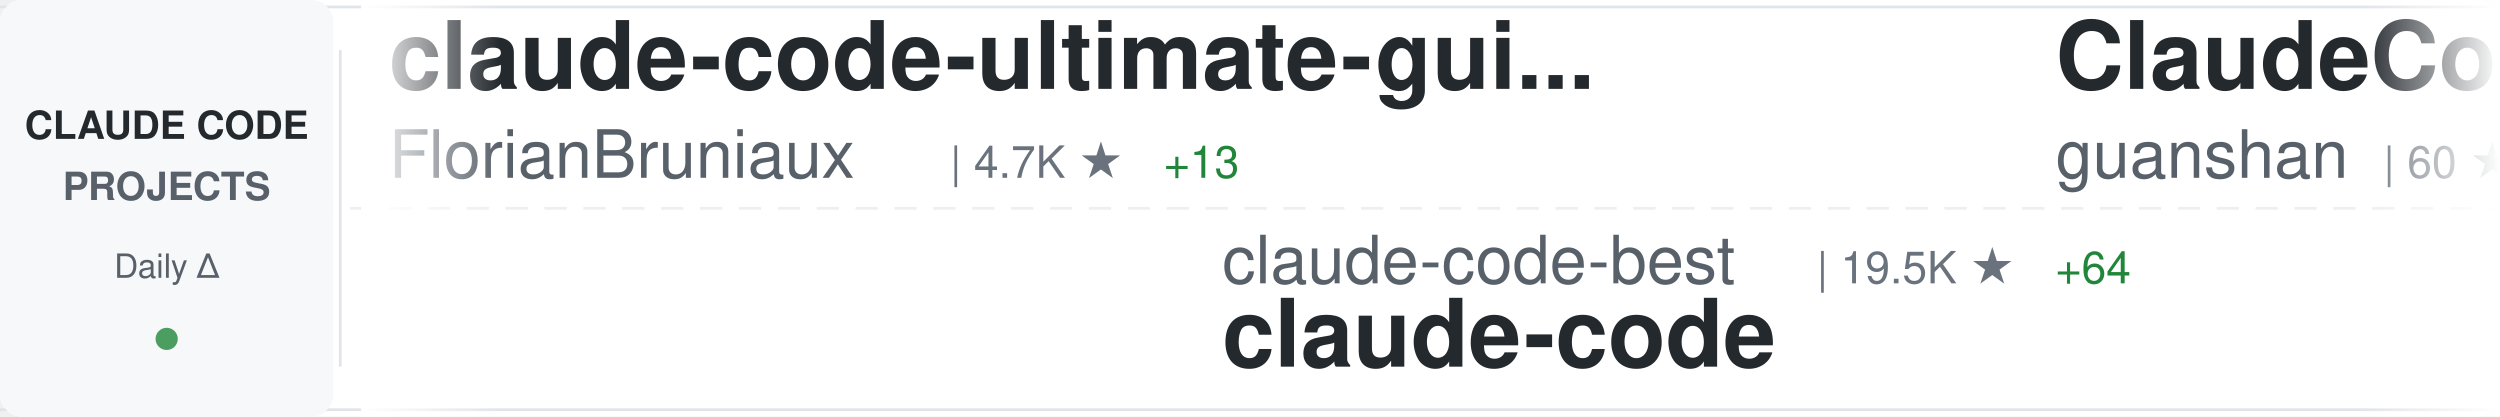
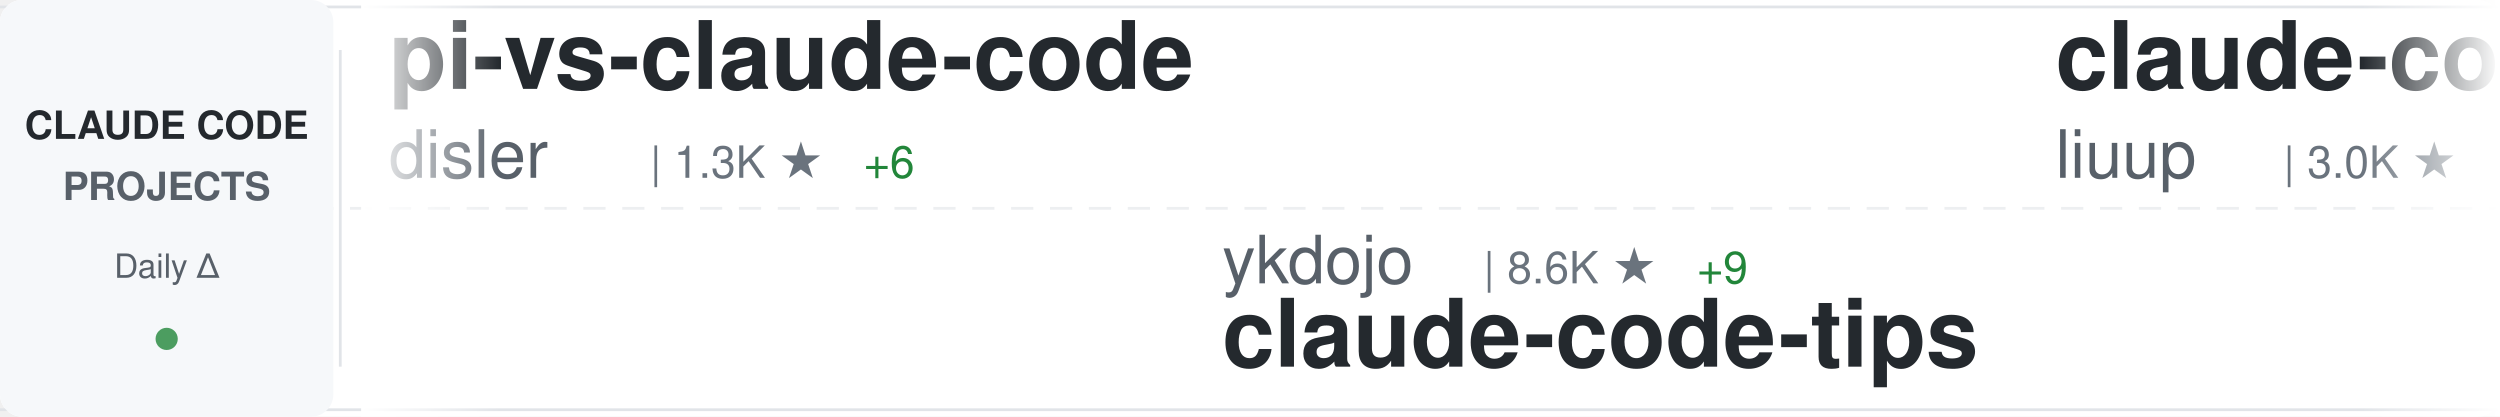
<svg xmlns="http://www.w3.org/2000/svg" width="900" height="150">
  <defs>
    <linearGradient id="awesomeLeftFade" x1="0%" y1="0%" x2="100%" y2="0%">
      <stop offset="0%" style="stop-color:#ffffff;stop-opacity:1" />
      <stop offset="100%" style="stop-color:#ffffff;stop-opacity:0" />
    </linearGradient>
    <linearGradient id="awesomeRightFade" x1="0%" y1="0%" x2="100%" y2="0%">
      <stop offset="0%" style="stop-color:#ffffff;stop-opacity:0" />
      <stop offset="100%" style="stop-color:#ffffff;stop-opacity:1" />
    </linearGradient>
  </defs>
  <rect width="900" height="150" fill="#ffffff" rx="8" />
  <rect x="0" y="2" width="900" height="1" fill="#e1e4e8" />
  <rect x="0" y="147" width="900" height="1" fill="#e1e4e8" />
  <line x1="0" y1="75" x2="900" y2="75" stroke="#e1e4e8" stroke-width="1" stroke-dasharray="8 6" opacity="0.6" />
  <rect x="0" y="0" width="120" height="150" fill="#f6f8fa" rx="8" />
  <text x="60" y="50" font-family="-apple-system, BlinkMacSystemFont, 'Segoe UI', Helvetica, Arial, sans-serif" font-size="14" font-weight="600" fill="#24292e" text-anchor="middle">CLAUDE CODE</text>
  <text x="60" y="72" font-family="-apple-system, BlinkMacSystemFont, 'Segoe UI', Helvetica, Arial, sans-serif" font-size="14" font-weight="600" fill="#586069" text-anchor="middle">PROJECTS</text>
  <text x="60" y="100" font-family="-apple-system, BlinkMacSystemFont, 'Segoe UI', Helvetica, Arial, sans-serif" font-size="12" font-weight="500" fill="#586069" text-anchor="middle">Daily Δ</text>
  <circle cx="60" cy="122" r="4" fill="#22863a" opacity="0.8" />
  <rect x="122" y="18" width="1" height="114" fill="#e1e4e8" />
  <clipPath id="awesomeTickerClip">
    <rect x="130" y="0" width="770" height="150" />
  </clipPath>
  <g clip-path="url(#awesomeTickerClip)">
    <g id="awesomeTickerItems">
      <animateTransform attributeName="transform" attributeType="XML" type="translate" from="0 0" to="-3000 0" dur="54s" repeatCount="indefinite" />
      <g transform="translate(0, 0)">
-         <text x="140" y="32" font-family="-apple-system, BlinkMacSystemFont, 'Segoe UI', Helvetica, Arial, sans-serif" font-size="34" font-weight="600" fill="#24292e">claude-code-ultimate-gui...</text>
-         <text x="140" y="64" font-family="-apple-system, BlinkMacSystemFont, 'Segoe UI', Helvetica, Arial, sans-serif" font-size="24" font-weight="400" fill="#586069">FlorianBruniaux</text>
-         <text x="342" y="64" font-family="-apple-system, BlinkMacSystemFont, 'Segoe UI', Helvetica, Arial, sans-serif" font-size="16" font-weight="500" fill="#6a737d">| 4.7K ★</text>
-         <text x="419" y="64" font-family="-apple-system, BlinkMacSystemFont, 'Segoe UI', Helvetica, Arial, sans-serif" font-size="16" font-weight="500" fill="#22863a"> +13</text>
+         <text x="140" y="32" font-family="-apple-system, BlinkMacSystemFont, 'Segoe UI', Helvetica, Arial, sans-serif" font-size="34" font-weight="600" fill="#24292e">pi-vs-claude-code</text>
+         <text x="140" y="64" font-family="-apple-system, BlinkMacSystemFont, 'Segoe UI', Helvetica, Arial, sans-serif" font-size="24" font-weight="400" fill="#586069">disler</text>
+         <text x="234" y="64" font-family="-apple-system, BlinkMacSystemFont, 'Segoe UI', Helvetica, Arial, sans-serif" font-size="16" font-weight="500" fill="#6a737d">| 1.3K ★</text>
+         <text x="311" y="64" font-family="-apple-system, BlinkMacSystemFont, 'Segoe UI', Helvetica, Arial, sans-serif" font-size="16" font-weight="500" fill="#22863a"> +6</text>
      </g>
      <g transform="translate(300, 0)">
-         <text x="140" y="102" font-family="-apple-system, BlinkMacSystemFont, 'Segoe UI', Helvetica, Arial, sans-serif" font-size="24" font-weight="400" fill="#586069">claude-code-best</text>
-         <text x="354" y="102" font-family="-apple-system, BlinkMacSystemFont, 'Segoe UI', Helvetica, Arial, sans-serif" font-size="16" font-weight="500" fill="#6a737d">| 19.5K ★</text>
-         <text x="440" y="102" font-family="-apple-system, BlinkMacSystemFont, 'Segoe UI', Helvetica, Arial, sans-serif" font-size="16" font-weight="500" fill="#22863a"> +64</text>
-         <text x="140" y="132" font-family="-apple-system, BlinkMacSystemFont, 'Segoe UI', Helvetica, Arial, sans-serif" font-size="34" font-weight="600" fill="#24292e">claude-code</text>
+         <text x="140" y="102" font-family="-apple-system, BlinkMacSystemFont, 'Segoe UI', Helvetica, Arial, sans-serif" font-size="24" font-weight="400" fill="#586069">ykdojo</text>
+         <text x="234" y="102" font-family="-apple-system, BlinkMacSystemFont, 'Segoe UI', Helvetica, Arial, sans-serif" font-size="16" font-weight="500" fill="#6a737d">| 8.6K ★</text>
+         <text x="311" y="102" font-family="-apple-system, BlinkMacSystemFont, 'Segoe UI', Helvetica, Arial, sans-serif" font-size="16" font-weight="500" fill="#22863a"> +9</text>
+         <text x="140" y="132" font-family="-apple-system, BlinkMacSystemFont, 'Segoe UI', Helvetica, Arial, sans-serif" font-size="34" font-weight="600" fill="#24292e">claude-code-tips</text>
      </g>
      <g transform="translate(600, 0)">
-         <text x="140" y="32" font-family="-apple-system, BlinkMacSystemFont, 'Segoe UI', Helvetica, Arial, sans-serif" font-size="34" font-weight="600" fill="#24292e">ClaudeCode</text>
-         <text x="140" y="64" font-family="-apple-system, BlinkMacSystemFont, 'Segoe UI', Helvetica, Arial, sans-serif" font-size="24" font-weight="400" fill="#586069">guanshan</text>
-         <text x="258" y="64" font-family="-apple-system, BlinkMacSystemFont, 'Segoe UI', Helvetica, Arial, sans-serif" font-size="16" font-weight="500" fill="#6a737d">| 60 ★</text>
+         <text x="140" y="32" font-family="-apple-system, BlinkMacSystemFont, 'Segoe UI', Helvetica, Arial, sans-serif" font-size="34" font-weight="600" fill="#24292e">claude-code-analysis</text>
+         <text x="140" y="64" font-family="-apple-system, BlinkMacSystemFont, 'Segoe UI', Helvetica, Arial, sans-serif" font-size="24" font-weight="400" fill="#586069">liuup</text>
+         <text x="222" y="64" font-family="-apple-system, BlinkMacSystemFont, 'Segoe UI', Helvetica, Arial, sans-serif" font-size="16" font-weight="500" fill="#6a737d">| 3.0K ★</text>
+         <text x="299" y="64" font-family="-apple-system, BlinkMacSystemFont, 'Segoe UI', Helvetica, Arial, sans-serif" font-size="16" font-weight="500" fill="#22863a"> +25</text>
      </g>
      <g transform="translate(900, 0)">
-         <text x="140" y="102" font-family="-apple-system, BlinkMacSystemFont, 'Segoe UI', Helvetica, Arial, sans-serif" font-size="24" font-weight="400" fill="#586069">1rgs</text>
-         <text x="210" y="102" font-family="-apple-system, BlinkMacSystemFont, 'Segoe UI', Helvetica, Arial, sans-serif" font-size="16" font-weight="500" fill="#6a737d">| 3.6K ★</text>
-         <text x="287" y="102" font-family="-apple-system, BlinkMacSystemFont, 'Segoe UI', Helvetica, Arial, sans-serif" font-size="16" font-weight="500" fill="#22863a"> +2</text>
-         <text x="140" y="132" font-family="-apple-system, BlinkMacSystemFont, 'Segoe UI', Helvetica, Arial, sans-serif" font-size="34" font-weight="600" fill="#24292e">claude-code-proxy</text>
+         <text x="140" y="102" font-family="-apple-system, BlinkMacSystemFont, 'Segoe UI', Helvetica, Arial, sans-serif" font-size="24" font-weight="400" fill="#586069">Pimzino</text>
+         <text x="246" y="102" font-family="-apple-system, BlinkMacSystemFont, 'Segoe UI', Helvetica, Arial, sans-serif" font-size="16" font-weight="500" fill="#6a737d">| 3.8K ★</text>
+         <text x="323" y="102" font-family="-apple-system, BlinkMacSystemFont, 'Segoe UI', Helvetica, Arial, sans-serif" font-size="16" font-weight="500" fill="#22863a"> +3</text>
+         <text x="140" y="132" font-family="-apple-system, BlinkMacSystemFont, 'Segoe UI', Helvetica, Arial, sans-serif" font-size="34" font-weight="600" fill="#24292e">claude-code-spec-workflo...</text>
      </g>
      <g transform="translate(1200, 0)">
        <text x="140" y="32" font-family="-apple-system, BlinkMacSystemFont, 'Segoe UI', Helvetica, Arial, sans-serif" font-size="34" font-weight="600" fill="#24292e">claude_codex_bridge</text>
        <text x="140" y="64" font-family="-apple-system, BlinkMacSystemFont, 'Segoe UI', Helvetica, Arial, sans-serif" font-size="24" font-weight="400" fill="#586069">SeemSeam</text>
        <text x="258" y="64" font-family="-apple-system, BlinkMacSystemFont, 'Segoe UI', Helvetica, Arial, sans-serif" font-size="16" font-weight="500" fill="#6a737d">| 2.9K ★</text>
-         <text x="335" y="64" font-family="-apple-system, BlinkMacSystemFont, 'Segoe UI', Helvetica, Arial, sans-serif" font-size="16" font-weight="500" fill="#22863a"> +18</text>
+         <text x="335" y="64" font-family="-apple-system, BlinkMacSystemFont, 'Segoe UI', Helvetica, Arial, sans-serif" font-size="16" font-weight="500" fill="#22863a"> +15</text>
      </g>
      <g transform="translate(1500, 0)">
-         <text x="140" y="102" font-family="-apple-system, BlinkMacSystemFont, 'Segoe UI', Helvetica, Arial, sans-serif" font-size="24" font-weight="400" fill="#586069">T-Lab-CUHKSZ</text>
-         <text x="306" y="102" font-family="-apple-system, BlinkMacSystemFont, 'Segoe UI', Helvetica, Arial, sans-serif" font-size="16" font-weight="500" fill="#6a737d">| 317 ★</text>
-         <text x="140" y="132" font-family="-apple-system, BlinkMacSystemFont, 'Segoe UI', Helvetica, Arial, sans-serif" font-size="34" font-weight="600" fill="#24292e">claude-code</text>
+         <text x="140" y="102" font-family="-apple-system, BlinkMacSystemFont, 'Segoe UI', Helvetica, Arial, sans-serif" font-size="24" font-weight="400" fill="#586069">sickn33</text>
+         <text x="246" y="102" font-family="-apple-system, BlinkMacSystemFont, 'Segoe UI', Helvetica, Arial, sans-serif" font-size="16" font-weight="500" fill="#6a737d">| 39.8K ★</text>
+         <text x="332" y="102" font-family="-apple-system, BlinkMacSystemFont, 'Segoe UI', Helvetica, Arial, sans-serif" font-size="16" font-weight="500" fill="#22863a"> +118</text>
+         <text x="140" y="132" font-family="-apple-system, BlinkMacSystemFont, 'Segoe UI', Helvetica, Arial, sans-serif" font-size="34" font-weight="600" fill="#24292e">antigravity-awesome-skil...</text>
      </g>
      <g transform="translate(1800, 0)">
-         <text x="140" y="32" font-family="-apple-system, BlinkMacSystemFont, 'Segoe UI', Helvetica, Arial, sans-serif" font-size="34" font-weight="600" fill="#24292e">claude-code-source</text>
-         <text x="140" y="64" font-family="-apple-system, BlinkMacSystemFont, 'Segoe UI', Helvetica, Arial, sans-serif" font-size="24" font-weight="400" fill="#586069">hangsman</text>
-         <text x="258" y="64" font-family="-apple-system, BlinkMacSystemFont, 'Segoe UI', Helvetica, Arial, sans-serif" font-size="16" font-weight="500" fill="#6a737d">| 782 ★</text>
+         <text x="140" y="32" font-family="-apple-system, BlinkMacSystemFont, 'Segoe UI', Helvetica, Arial, sans-serif" font-size="34" font-weight="600" fill="#24292e">claude-code</text>
+         <text x="140" y="64" font-family="-apple-system, BlinkMacSystemFont, 'Segoe UI', Helvetica, Arial, sans-serif" font-size="24" font-weight="400" fill="#586069">Tinkeringg-Lab</text>
+         <text x="330" y="64" font-family="-apple-system, BlinkMacSystemFont, 'Segoe UI', Helvetica, Arial, sans-serif" font-size="16" font-weight="500" fill="#6a737d">| 205 ★</text>
      </g>
      <g transform="translate(2100, 0)">
-         <text x="140" y="102" font-family="-apple-system, BlinkMacSystemFont, 'Segoe UI', Helvetica, Arial, sans-serif" font-size="24" font-weight="400" fill="#586069">ponponon</text>
-         <text x="258" y="102" font-family="-apple-system, BlinkMacSystemFont, 'Segoe UI', Helvetica, Arial, sans-serif" font-size="16" font-weight="500" fill="#6a737d">| 2.3K ★</text>
-         <text x="335" y="102" font-family="-apple-system, BlinkMacSystemFont, 'Segoe UI', Helvetica, Arial, sans-serif" font-size="16" font-weight="500" fill="#22863a"> +1</text>
-         <text x="140" y="132" font-family="-apple-system, BlinkMacSystemFont, 'Segoe UI', Helvetica, Arial, sans-serif" font-size="34" font-weight="600" fill="#24292e">claude_code_src</text>
+         <text x="140" y="102" font-family="-apple-system, BlinkMacSystemFont, 'Segoe UI', Helvetica, Arial, sans-serif" font-size="24" font-weight="400" fill="#586069">anthropics</text>
+         <text x="282" y="102" font-family="-apple-system, BlinkMacSystemFont, 'Segoe UI', Helvetica, Arial, sans-serif" font-size="16" font-weight="500" fill="#6a737d">| 130.4K ★</text>
+         <text x="377" y="102" font-family="-apple-system, BlinkMacSystemFont, 'Segoe UI', Helvetica, Arial, sans-serif" font-size="16" font-weight="500" fill="#22863a"> +289</text>
+         <text x="140" y="132" font-family="-apple-system, BlinkMacSystemFont, 'Segoe UI', Helvetica, Arial, sans-serif" font-size="34" font-weight="600" fill="#24292e">claude-code</text>
      </g>
      <g transform="translate(2400, 0)">
        <text x="140" y="32" font-family="-apple-system, BlinkMacSystemFont, 'Segoe UI', Helvetica, Arial, sans-serif" font-size="34" font-weight="600" fill="#24292e">claude-code</text>
-         <text x="140" y="64" font-family="-apple-system, BlinkMacSystemFont, 'Segoe UI', Helvetica, Arial, sans-serif" font-size="24" font-weight="400" fill="#586069">freestylefly</text>
-         <text x="306" y="64" font-family="-apple-system, BlinkMacSystemFont, 'Segoe UI', Helvetica, Arial, sans-serif" font-size="16" font-weight="500" fill="#6a737d">| 125 ★</text>
+         <text x="140" y="64" font-family="-apple-system, BlinkMacSystemFont, 'Segoe UI', Helvetica, Arial, sans-serif" font-size="24" font-weight="400" fill="#586069">xorespesp</text>
+         <text x="270" y="64" font-family="-apple-system, BlinkMacSystemFont, 'Segoe UI', Helvetica, Arial, sans-serif" font-size="16" font-weight="500" fill="#6a737d">| 226 ★</text>
      </g>
      <g transform="translate(2700, 0)">
-         <text x="140" y="102" font-family="-apple-system, BlinkMacSystemFont, 'Segoe UI', Helvetica, Arial, sans-serif" font-size="24" font-weight="400" fill="#586069">liuup</text>
-         <text x="222" y="102" font-family="-apple-system, BlinkMacSystemFont, 'Segoe UI', Helvetica, Arial, sans-serif" font-size="16" font-weight="500" fill="#6a737d">| 3.0K ★</text>
-         <text x="299" y="102" font-family="-apple-system, BlinkMacSystemFont, 'Segoe UI', Helvetica, Arial, sans-serif" font-size="16" font-weight="500" fill="#22863a"> +28</text>
-         <text x="140" y="132" font-family="-apple-system, BlinkMacSystemFont, 'Segoe UI', Helvetica, Arial, sans-serif" font-size="34" font-weight="600" fill="#24292e">claude-code-analysis</text>
+         <text x="140" y="102" font-family="-apple-system, BlinkMacSystemFont, 'Segoe UI', Helvetica, Arial, sans-serif" font-size="24" font-weight="400" fill="#586069">chauncygu</text>
+         <text x="270" y="102" font-family="-apple-system, BlinkMacSystemFont, 'Segoe UI', Helvetica, Arial, sans-serif" font-size="16" font-weight="500" fill="#6a737d">| 2.6K ★</text>
+         <text x="347" y="102" font-family="-apple-system, BlinkMacSystemFont, 'Segoe UI', Helvetica, Arial, sans-serif" font-size="16" font-weight="500" fill="#22863a"> +5</text>
+         <text x="140" y="132" font-family="-apple-system, BlinkMacSystemFont, 'Segoe UI', Helvetica, Arial, sans-serif" font-size="34" font-weight="600" fill="#24292e">collection-claude-code-s...</text>
      </g>
      <g transform="translate(3000, 0)">
-         <text x="140" y="32" font-family="-apple-system, BlinkMacSystemFont, 'Segoe UI', Helvetica, Arial, sans-serif" font-size="34" font-weight="600" fill="#24292e">claude-code-ultimate-gui...</text>
-         <text x="140" y="64" font-family="-apple-system, BlinkMacSystemFont, 'Segoe UI', Helvetica, Arial, sans-serif" font-size="24" font-weight="400" fill="#586069">FlorianBruniaux</text>
-         <text x="342" y="64" font-family="-apple-system, BlinkMacSystemFont, 'Segoe UI', Helvetica, Arial, sans-serif" font-size="16" font-weight="500" fill="#6a737d">| 4.7K ★</text>
-         <text x="419" y="64" font-family="-apple-system, BlinkMacSystemFont, 'Segoe UI', Helvetica, Arial, sans-serif" font-size="16" font-weight="500" fill="#22863a"> +13</text>
+         <text x="140" y="32" font-family="-apple-system, BlinkMacSystemFont, 'Segoe UI', Helvetica, Arial, sans-serif" font-size="34" font-weight="600" fill="#24292e">pi-vs-claude-code</text>
+         <text x="140" y="64" font-family="-apple-system, BlinkMacSystemFont, 'Segoe UI', Helvetica, Arial, sans-serif" font-size="24" font-weight="400" fill="#586069">disler</text>
+         <text x="234" y="64" font-family="-apple-system, BlinkMacSystemFont, 'Segoe UI', Helvetica, Arial, sans-serif" font-size="16" font-weight="500" fill="#6a737d">| 1.3K ★</text>
+         <text x="311" y="64" font-family="-apple-system, BlinkMacSystemFont, 'Segoe UI', Helvetica, Arial, sans-serif" font-size="16" font-weight="500" fill="#22863a"> +6</text>
      </g>
      <g transform="translate(3300, 0)">
-         <text x="140" y="102" font-family="-apple-system, BlinkMacSystemFont, 'Segoe UI', Helvetica, Arial, sans-serif" font-size="24" font-weight="400" fill="#586069">claude-code-best</text>
-         <text x="354" y="102" font-family="-apple-system, BlinkMacSystemFont, 'Segoe UI', Helvetica, Arial, sans-serif" font-size="16" font-weight="500" fill="#6a737d">| 19.5K ★</text>
-         <text x="440" y="102" font-family="-apple-system, BlinkMacSystemFont, 'Segoe UI', Helvetica, Arial, sans-serif" font-size="16" font-weight="500" fill="#22863a"> +64</text>
-         <text x="140" y="132" font-family="-apple-system, BlinkMacSystemFont, 'Segoe UI', Helvetica, Arial, sans-serif" font-size="34" font-weight="600" fill="#24292e">claude-code</text>
+         <text x="140" y="102" font-family="-apple-system, BlinkMacSystemFont, 'Segoe UI', Helvetica, Arial, sans-serif" font-size="24" font-weight="400" fill="#586069">ykdojo</text>
+         <text x="234" y="102" font-family="-apple-system, BlinkMacSystemFont, 'Segoe UI', Helvetica, Arial, sans-serif" font-size="16" font-weight="500" fill="#6a737d">| 8.6K ★</text>
+         <text x="311" y="102" font-family="-apple-system, BlinkMacSystemFont, 'Segoe UI', Helvetica, Arial, sans-serif" font-size="16" font-weight="500" fill="#22863a"> +9</text>
+         <text x="140" y="132" font-family="-apple-system, BlinkMacSystemFont, 'Segoe UI', Helvetica, Arial, sans-serif" font-size="34" font-weight="600" fill="#24292e">claude-code-tips</text>
      </g>
      <g transform="translate(3600, 0)">
-         <text x="140" y="32" font-family="-apple-system, BlinkMacSystemFont, 'Segoe UI', Helvetica, Arial, sans-serif" font-size="34" font-weight="600" fill="#24292e">ClaudeCode</text>
-         <text x="140" y="64" font-family="-apple-system, BlinkMacSystemFont, 'Segoe UI', Helvetica, Arial, sans-serif" font-size="24" font-weight="400" fill="#586069">guanshan</text>
-         <text x="258" y="64" font-family="-apple-system, BlinkMacSystemFont, 'Segoe UI', Helvetica, Arial, sans-serif" font-size="16" font-weight="500" fill="#6a737d">| 60 ★</text>
+         <text x="140" y="32" font-family="-apple-system, BlinkMacSystemFont, 'Segoe UI', Helvetica, Arial, sans-serif" font-size="34" font-weight="600" fill="#24292e">claude-code-analysis</text>
+         <text x="140" y="64" font-family="-apple-system, BlinkMacSystemFont, 'Segoe UI', Helvetica, Arial, sans-serif" font-size="24" font-weight="400" fill="#586069">liuup</text>
+         <text x="222" y="64" font-family="-apple-system, BlinkMacSystemFont, 'Segoe UI', Helvetica, Arial, sans-serif" font-size="16" font-weight="500" fill="#6a737d">| 3.0K ★</text>
+         <text x="299" y="64" font-family="-apple-system, BlinkMacSystemFont, 'Segoe UI', Helvetica, Arial, sans-serif" font-size="16" font-weight="500" fill="#22863a"> +25</text>
      </g>
      <g transform="translate(3900, 0)">
-         <text x="140" y="102" font-family="-apple-system, BlinkMacSystemFont, 'Segoe UI', Helvetica, Arial, sans-serif" font-size="24" font-weight="400" fill="#586069">1rgs</text>
-         <text x="210" y="102" font-family="-apple-system, BlinkMacSystemFont, 'Segoe UI', Helvetica, Arial, sans-serif" font-size="16" font-weight="500" fill="#6a737d">| 3.6K ★</text>
-         <text x="287" y="102" font-family="-apple-system, BlinkMacSystemFont, 'Segoe UI', Helvetica, Arial, sans-serif" font-size="16" font-weight="500" fill="#22863a"> +2</text>
-         <text x="140" y="132" font-family="-apple-system, BlinkMacSystemFont, 'Segoe UI', Helvetica, Arial, sans-serif" font-size="34" font-weight="600" fill="#24292e">claude-code-proxy</text>
+         <text x="140" y="102" font-family="-apple-system, BlinkMacSystemFont, 'Segoe UI', Helvetica, Arial, sans-serif" font-size="24" font-weight="400" fill="#586069">Pimzino</text>
+         <text x="246" y="102" font-family="-apple-system, BlinkMacSystemFont, 'Segoe UI', Helvetica, Arial, sans-serif" font-size="16" font-weight="500" fill="#6a737d">| 3.8K ★</text>
+         <text x="323" y="102" font-family="-apple-system, BlinkMacSystemFont, 'Segoe UI', Helvetica, Arial, sans-serif" font-size="16" font-weight="500" fill="#22863a"> +3</text>
+         <text x="140" y="132" font-family="-apple-system, BlinkMacSystemFont, 'Segoe UI', Helvetica, Arial, sans-serif" font-size="34" font-weight="600" fill="#24292e">claude-code-spec-workflo...</text>
      </g>
    </g>
  </g>
  <rect x="130" y="0" width="50" height="150" fill="url(#awesomeLeftFade)" />
  <rect x="850" y="0" width="50" height="150" fill="url(#awesomeRightFade)" />
</svg>
